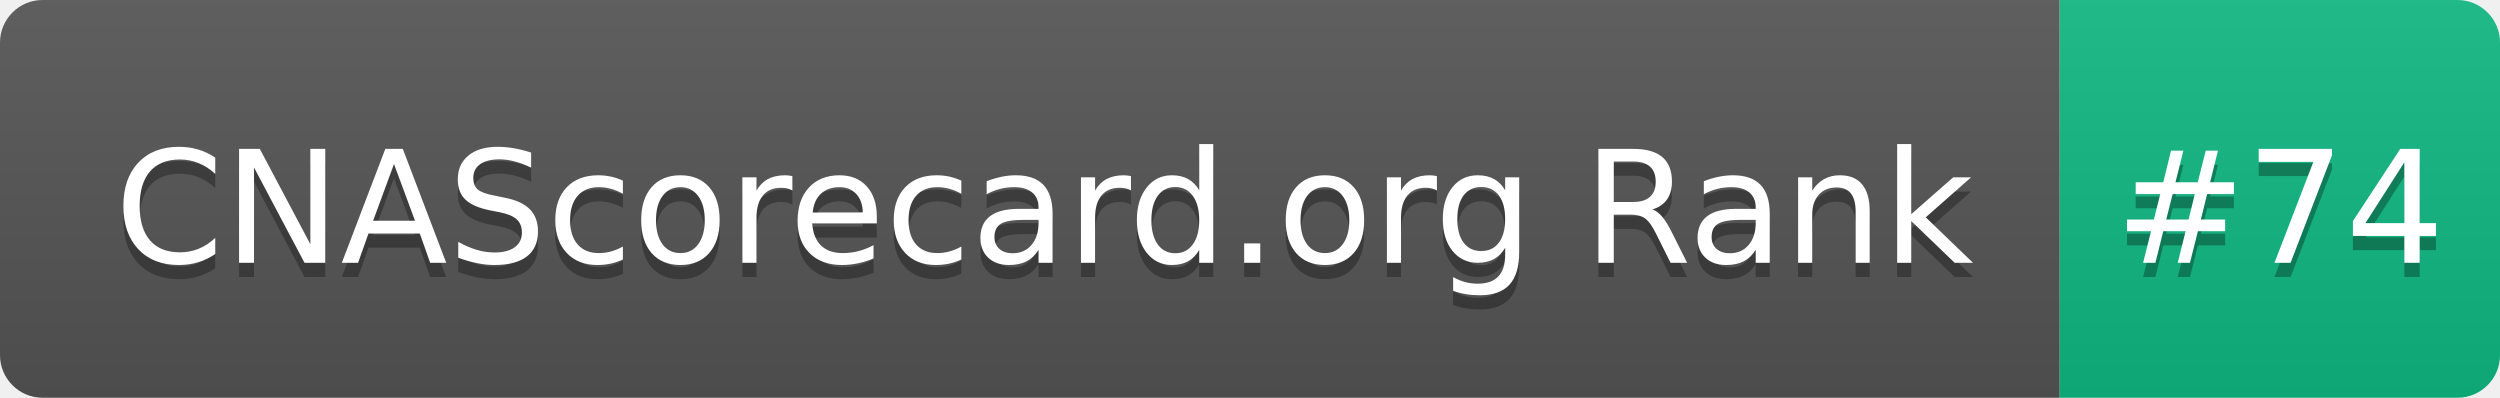
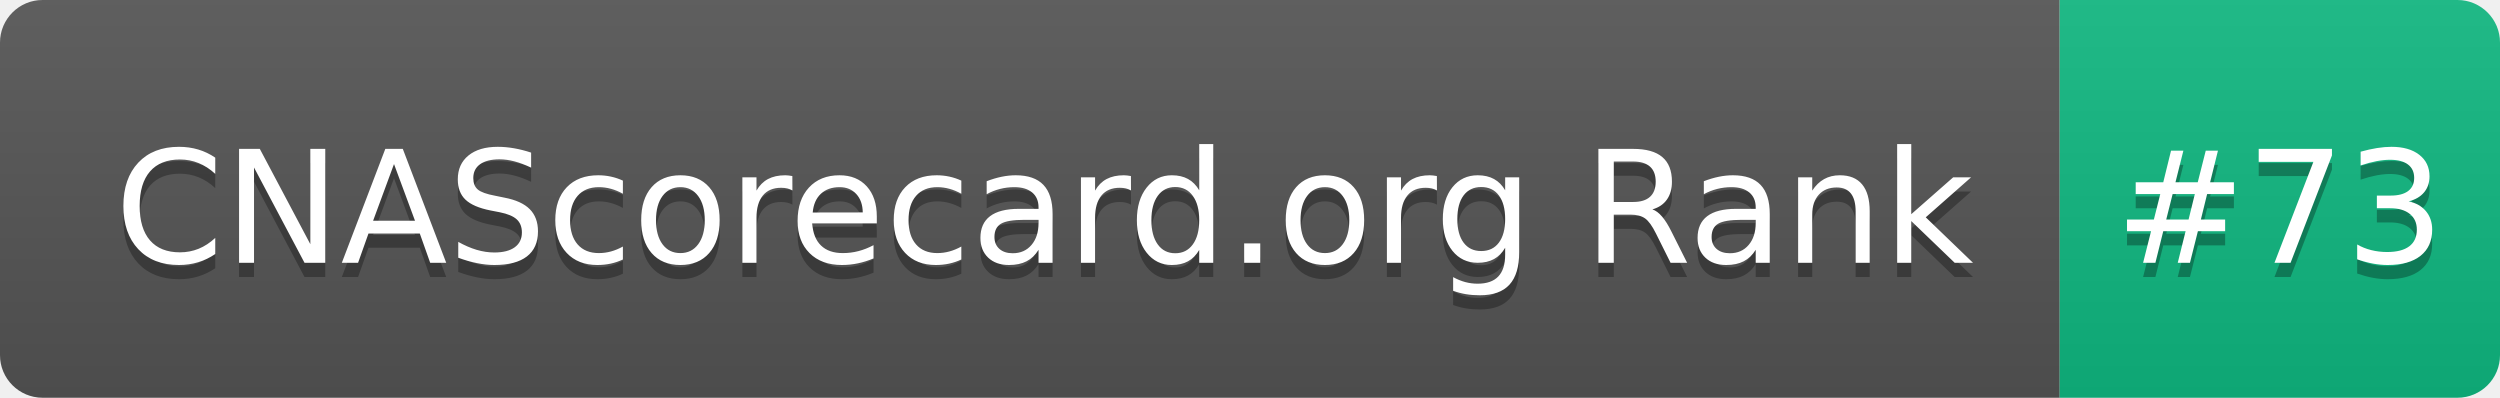
- <svg xmlns="http://www.w3.org/2000/svg" width="176" height="28" role="img" aria-label="CNAScorecard.org Rank: #74">
+ <svg xmlns="http://www.w3.org/2000/svg" width="176" height="28" role="img" aria-label="CNAScorecard.org Rank: #73">
  <linearGradient id="s" x2="0" y2="100%">
    <stop offset="0" stop-color="#bbb" stop-opacity=".1" />
    <stop offset="1" stop-opacity=".1" />
  </linearGradient>
  <clipPath id="r">
    <rect width="176" height="28" rx="3" fill="#fff" />
  </clipPath>
  <g clip-path="url(#r)">
    <rect width="145" height="28" fill="#555" />
    <rect x="145" width="31" height="28" fill="#10B981" />
    <rect width="176" height="28" fill="url(#s)" />
  </g>
  <g fill="#fff" text-anchor="middle" font-family="Verdana,Geneva,DejaVu Sans,sans-serif" text-rendering="geometricPrecision" font-size="110">
    <text aria-hidden="true" x="735" y="195" fill="#010101" fill-opacity=".3" transform="scale(.1)" textLength="1350">CNAScorecard.org Rank</text>
    <text x="735" y="185" transform="scale(.1)" fill="#fff" textLength="1350">CNAScorecard.org Rank</text>
-     <text aria-hidden="true" x="1605" y="195" fill="#010101" fill-opacity=".3" transform="scale(.1)" textLength="210">#74</text>
-     <text x="1605" y="185" transform="scale(.1)" fill="#fff" textLength="210">#74</text>
+     <text aria-hidden="true" x="1605" y="195" fill="#010101" fill-opacity=".3" transform="scale(.1)" textLength="210">#73</text>
+     <text x="1605" y="185" transform="scale(.1)" fill="#fff" textLength="210">#73</text>
  </g>
</svg>
